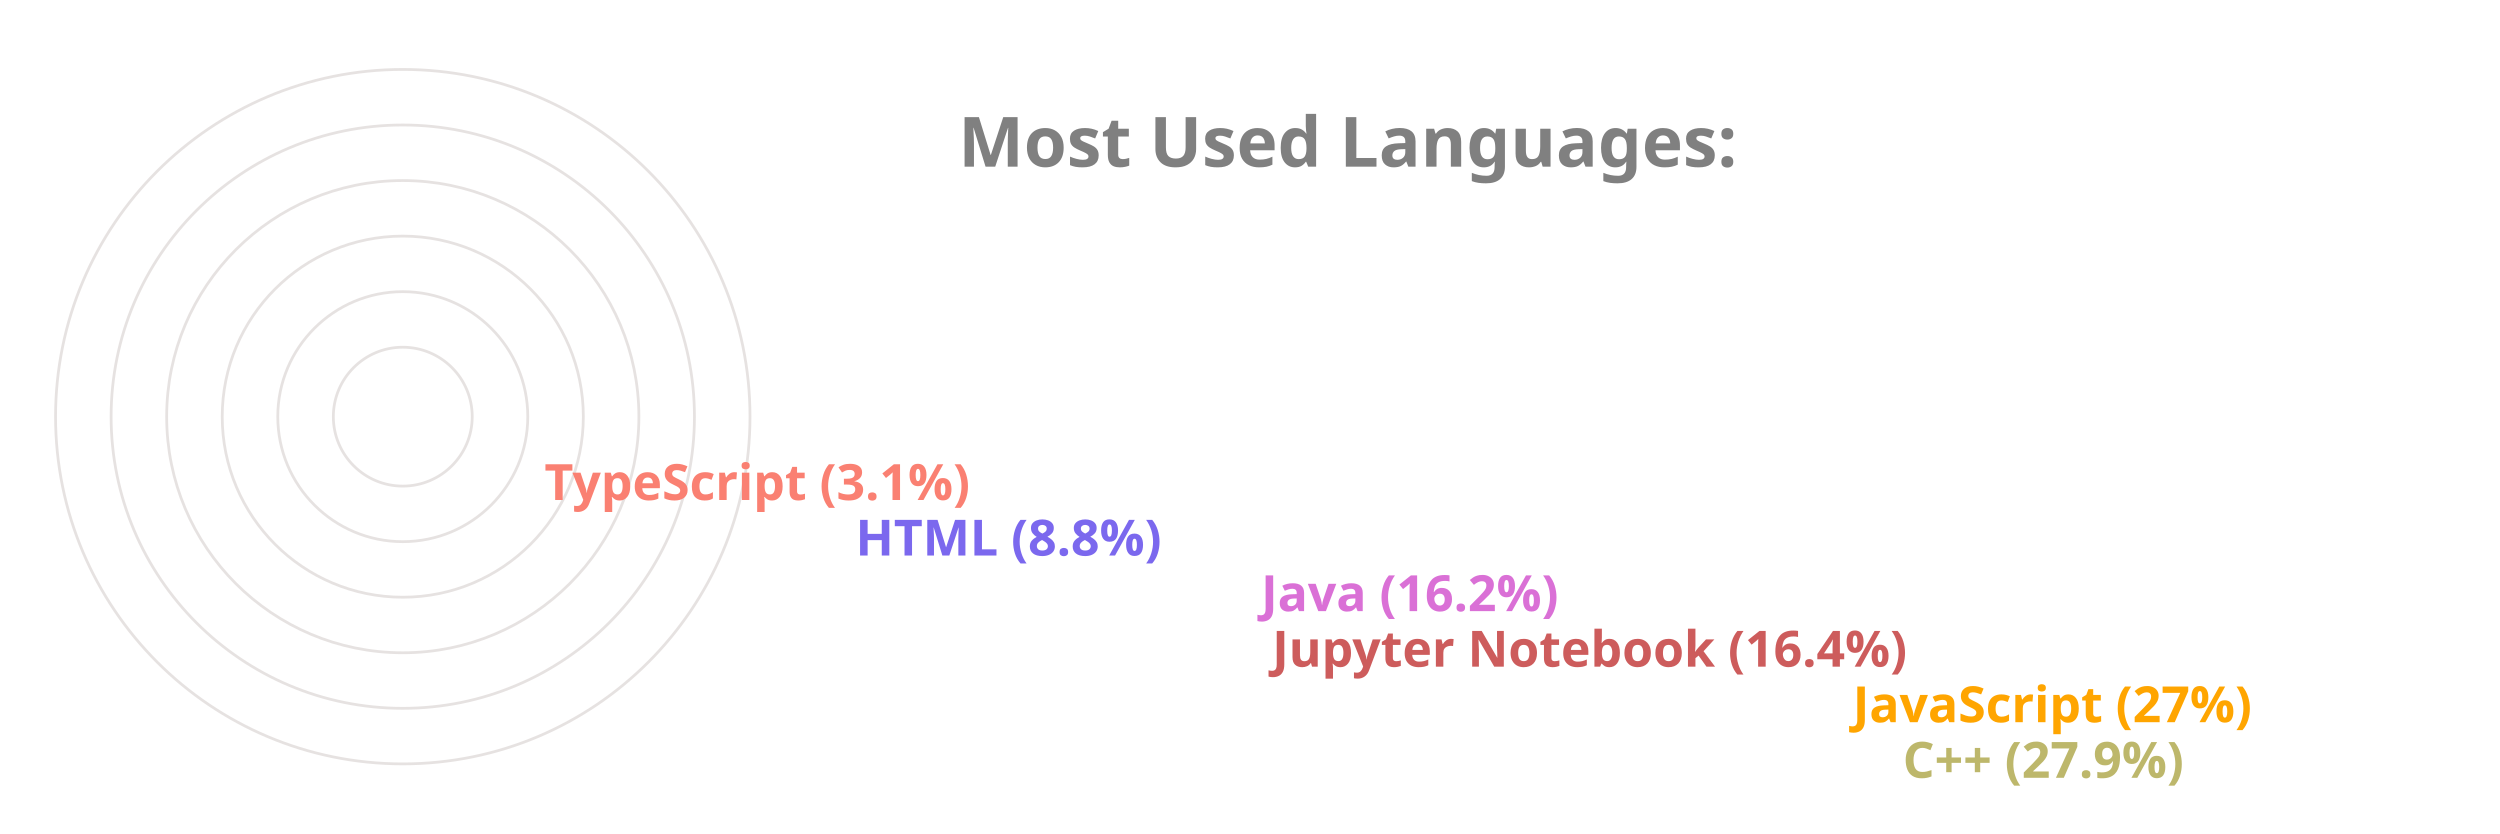
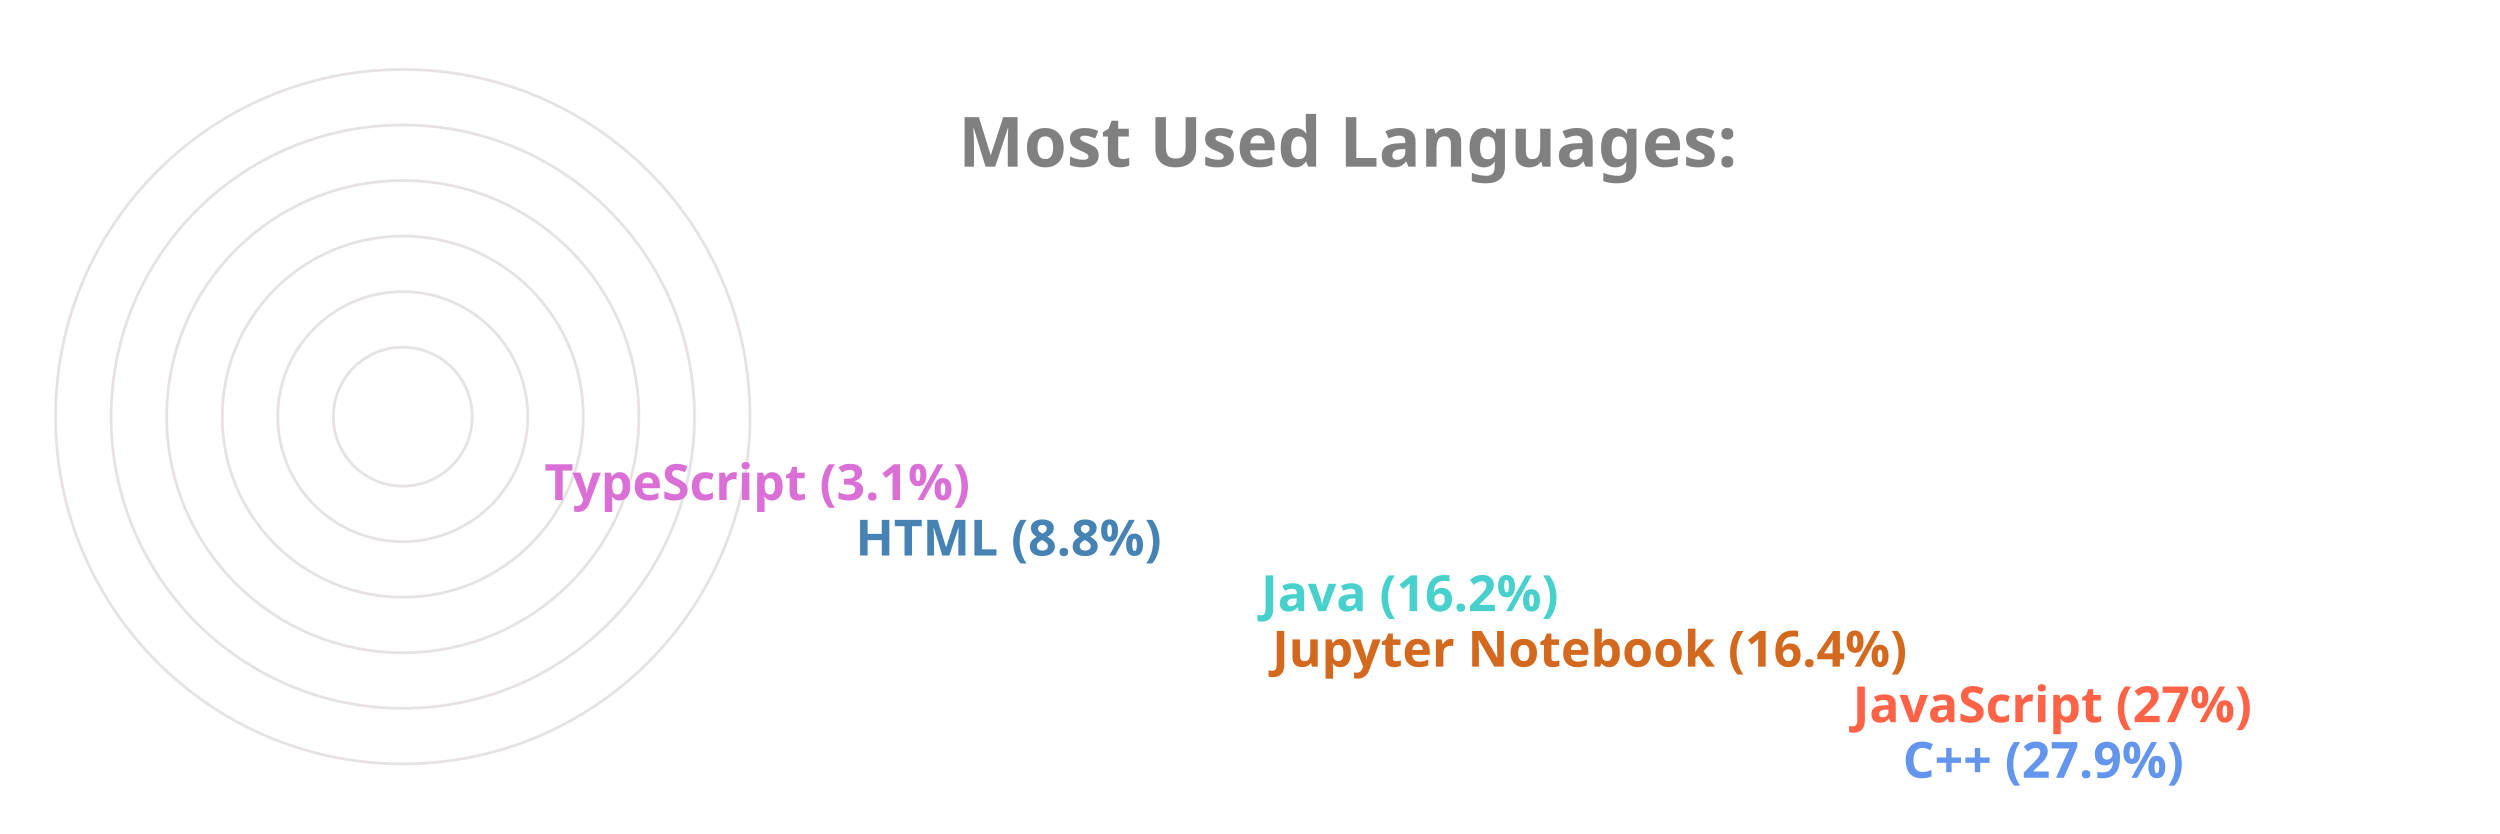
<svg xmlns="http://www.w3.org/2000/svg" viewBox="0 0 650 300" height="200px" width="600px">
  <style>
		.label {
			font: bold 25px sans-serif;
			color: #404040;
			-webkit-text-stroke: 1px white;
	  	}
		.name {
			font: bold 18px sans-serif;
			color: #404040;
	  	}

		.line {
			stroke-dasharray: 1000;
			stroke-dashoffset: 1000;
			animation: dash 3.5s ease-in-out forwards;	
			animation-iteration-count: infinite;
			animation-direction: alternate-reverse;
		}

		.path {
			stroke-dasharray: 1000;
			stroke-dashoffset: 1000;
			animation: dash 3.5s ease-in-out forwards;	
			animation-iteration-count: infinite;
			animation-direction: alternate-reverse;
		}
		  
		@keyframes dash {
			to {
				stroke-dashoffset: 0;
			}
		}

	</style>
  <g stroke="#E6E2E1" fill="none" stroke-width="1">
    <circle cx="20" cy="150" r="125" />
    <circle cx="20" cy="150" r="105" />
    <circle cx="20" cy="150" r="85" />
    <circle cx="20" cy="150" r="65" />
    <circle cx="20" cy="150" r="45" />
    <circle cx="20" cy="150" r="25" />
  </g>
  <g fill="none" stroke-width="20" class="line">
-     <line x2="550" y2="275" x1="20" y1="275" stroke="DarkKhaki" />
-     <line x2="532" y2="255" x1="20" y1="255" stroke="Orange" />
-     <line x2="323" y2="235" x1="20" y1="235" stroke="IndianRed" />
-     <line x2="319" y2="215" x1="20" y1="215" stroke="Orchid" />
-     <line x2="173" y2="195" x1="20" y1="195" stroke="MediumSlateBlue" />
-     <line x2="61" y2="175" x1="20" y1="175" stroke="Salmon" />
+     <line x2="550" y2="275" x1="20" y1="275" stroke="CornflowerBlue" />
+     <line x2="532" y2="255" x1="20" y1="255" stroke="Tomato" />
+     <line x2="323" y2="235" x1="20" y1="235" stroke="Chocolate" />
+     <line x2="319" y2="215" x1="20" y1="215" stroke="MediumTurquoise" />
+     <line x2="173" y2="195" x1="20" y1="195" stroke="SteelBlue" />
+     <line x2="61" y2="175" x1="20" y1="175" stroke="Orchid" />
  </g>
  <g fill="none" stroke-width="20" stroke-linecap="round" class="path">
-     <path d="M 20 275 A 125 125 45 0 1 -90 91" stroke="DarkKhaki" />
-     <path d="M 20 255 A 105 105 45 0 1 -73 102" stroke="Orange" />
-     <path d="M 20 235 A 85 85 45 0 1 -61 126" stroke="IndianRed" />
-     <path d="M 20 215 A 65 65 45 0 1 -42 132" stroke="Orchid" />
-     <path d="M 20 195 A 45 45 45 0 1 -24 142" stroke="MediumSlateBlue" />
-     <path d="M 20 175 A 25 25 45 0 1 -4 148" stroke="Salmon" />
+     <path d="M 20 275 A 125 125 45 0 1 -90 91" stroke="CornflowerBlue" />
+     <path d="M 20 255 A 105 105 45 0 1 -73 102" stroke="Tomato" />
+     <path d="M 20 235 A 85 85 45 0 1 -61 126" stroke="Chocolate" />
+     <path d="M 20 215 A 65 65 45 0 1 -42 132" stroke="MediumTurquoise" />
+     <path d="M 20 195 A 45 45 45 0 1 -24 142" stroke="SteelBlue" />
+     <path d="M 20 175 A 25 25 45 0 1 -4 148" stroke="Orchid" />
  </g>
  <g class="name">
-     <text x="560" y="280" fill="DarkKhaki">C++ (27.9%)</text>
-     <text x="542" y="260" fill="Orange">JavaScript (27%)</text>
-     <text x="333" y="240" fill="IndianRed">Jupyter Notebook (16.4%)</text>
-     <text x="329" y="220" fill="Orchid">Java (16.2%)</text>
-     <text x="183" y="200" fill="MediumSlateBlue">HTML (8.8%)</text>
-     <text x="71" y="180" fill="Salmon">TypeScript (3.1%)</text>
+     <text x="560" y="280" fill="CornflowerBlue">C++ (27.9%)</text>
+     <text x="542" y="260" fill="Tomato">JavaScript (27%)</text>
+     <text x="333" y="240" fill="Chocolate">Jupyter Notebook (16.4%)</text>
+     <text x="329" y="220" fill="MediumTurquoise">Java (16.2%)</text>
+     <text x="183" y="200" fill="SteelBlue">HTML (8.8%)</text>
+     <text x="71" y="180" fill="Orchid">TypeScript (3.1%)</text>
  </g>
  <g class="label">
    <text x="220" y="60" fill="grey">Most Used Languages:</text>
  </g>
</svg>
